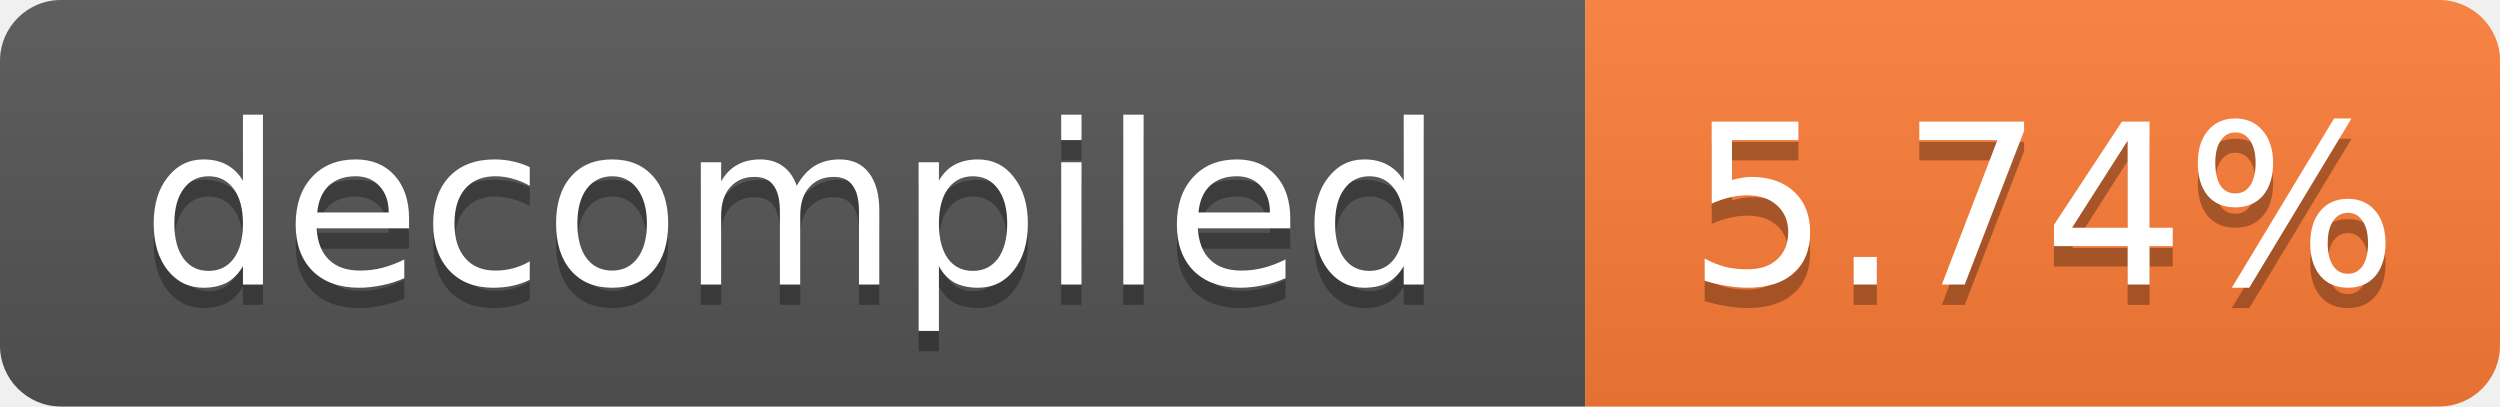
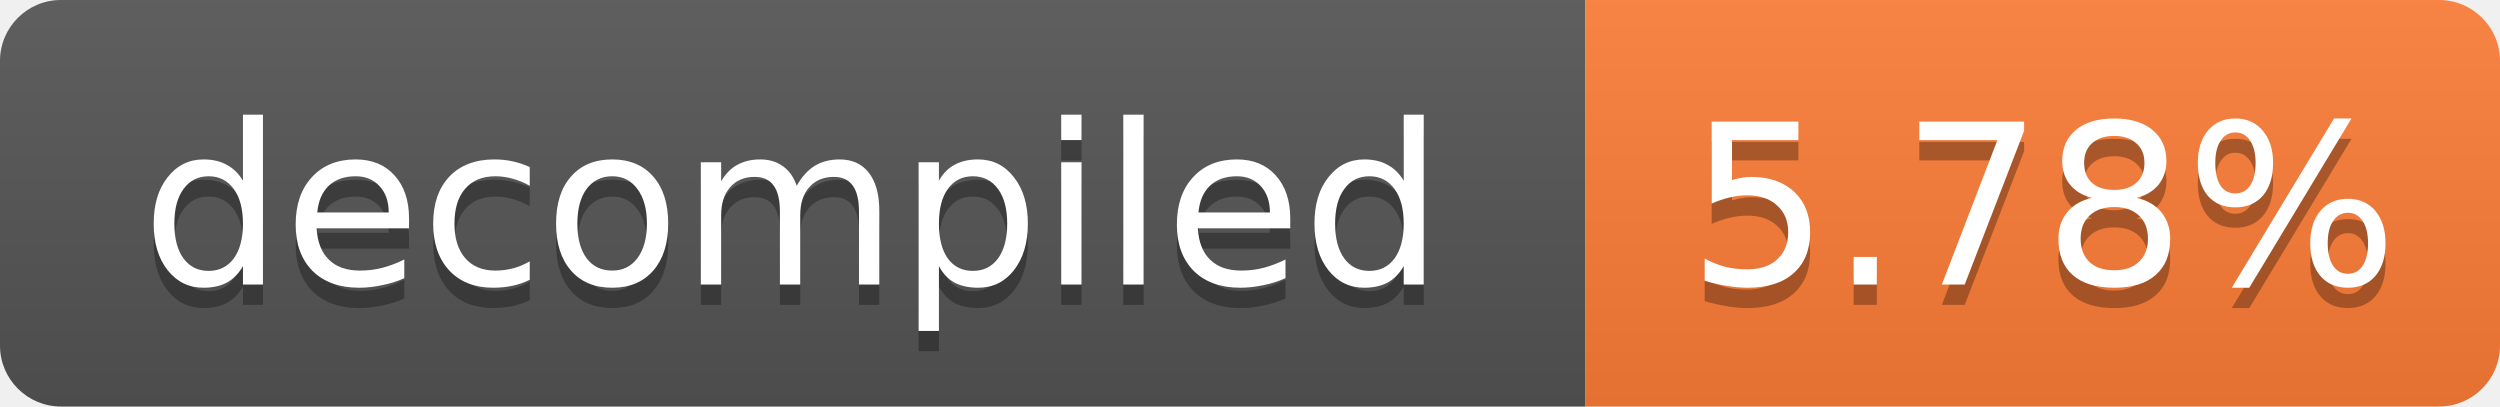
- <svg xmlns="http://www.w3.org/2000/svg" width="123" height="20" role="img" aria-label="decompiled: 5.74%">
+ <svg xmlns="http://www.w3.org/2000/svg" width="123" height="20" role="img" aria-label="decompiled: 5.78%">
  <linearGradient id="s" x2="0" y2="100%">
    <stop offset="0" stop-color="#bbb" stop-opacity=".1" />
    <stop offset="1" stop-opacity=".1" />
  </linearGradient>
  <clipPath id="r">
    <rect width="123" height="20" rx="3" fill="#fff" />
  </clipPath>
  <g clip-path="url(#r)">
    <rect width="78" height="20" fill="#555" />
    <rect x="78" width="45" height="20" fill="#fe7d37" />
    <rect width="123" height="20" fill="url(#s)" />
  </g>
  <g fill="#fff" text-anchor="middle" font-family="Verdana,Geneva,DejaVu Sans,sans-serif" font-size="11">
    <text x="39.0" y="15" fill="#010101" fill-opacity=".3">decompiled</text>
    <text x="39.0" y="14">decompiled</text>
-     <text x="100.5" y="15" fill="#010101" fill-opacity=".3">5.74%</text>
-     <text x="100.5" y="14">5.74%</text>
+     <text x="100.5" y="15" fill="#010101" fill-opacity=".3">5.78%</text>
+     <text x="100.5" y="14">5.78%</text>
  </g>
</svg>
